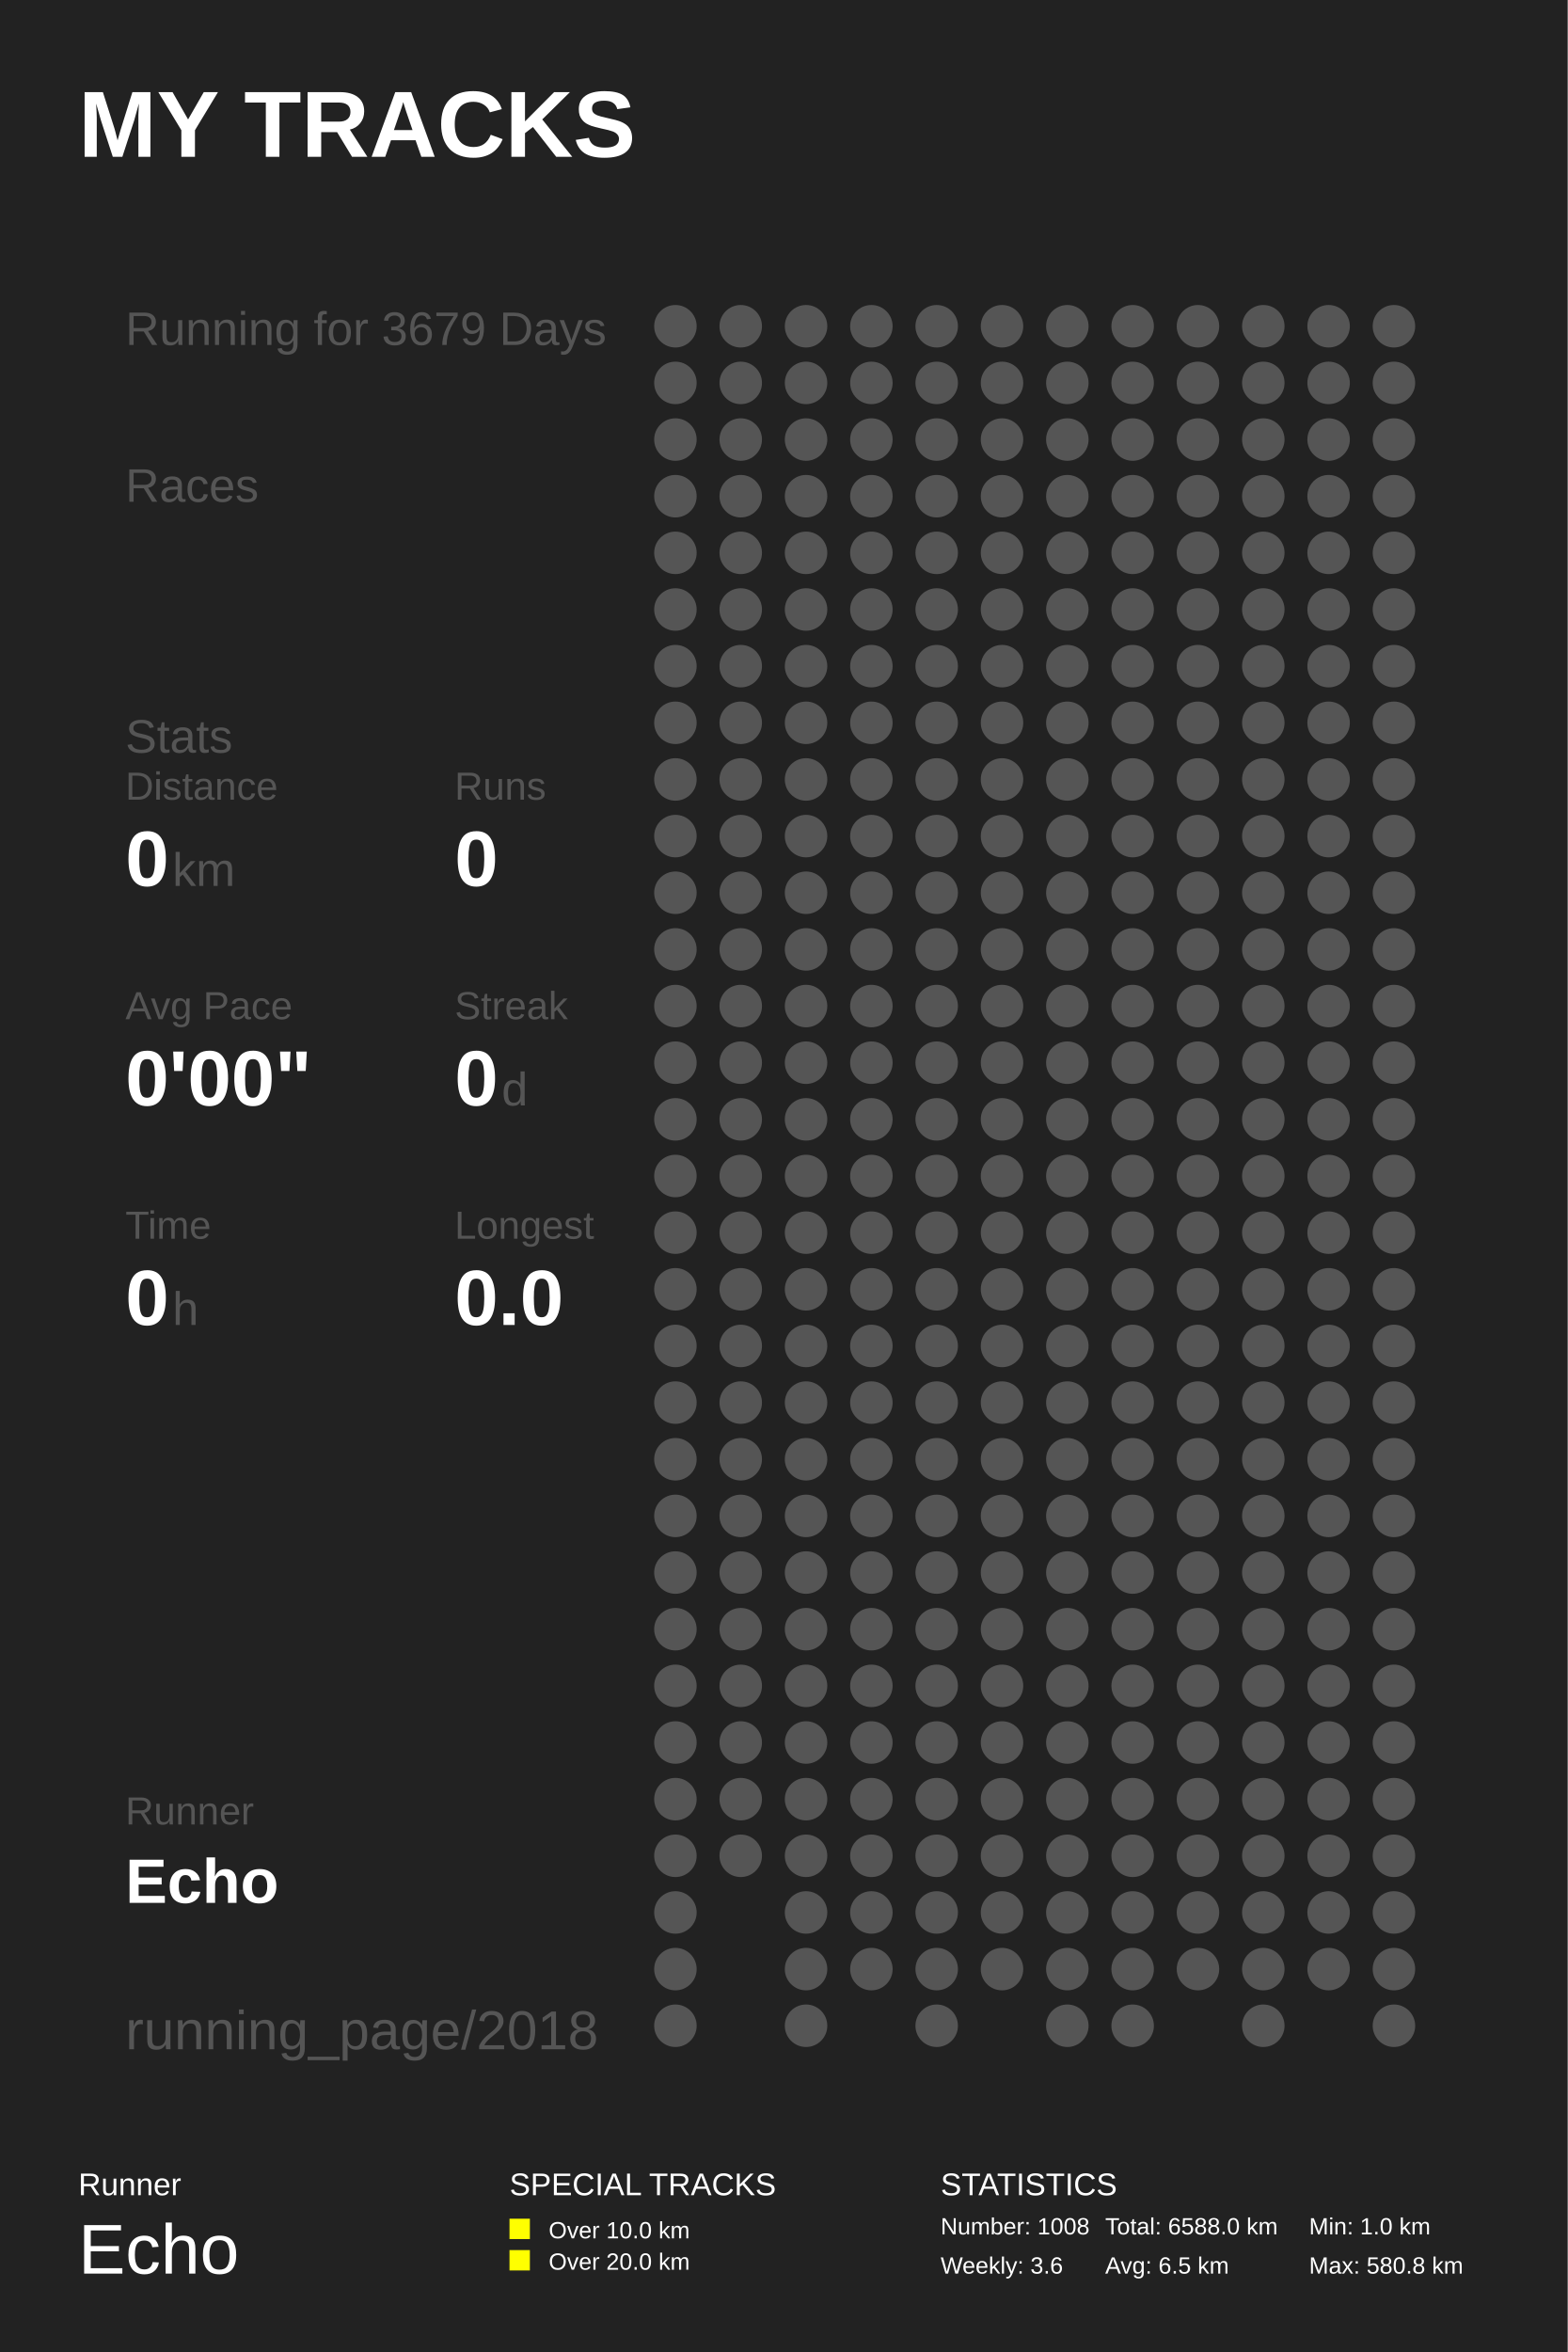
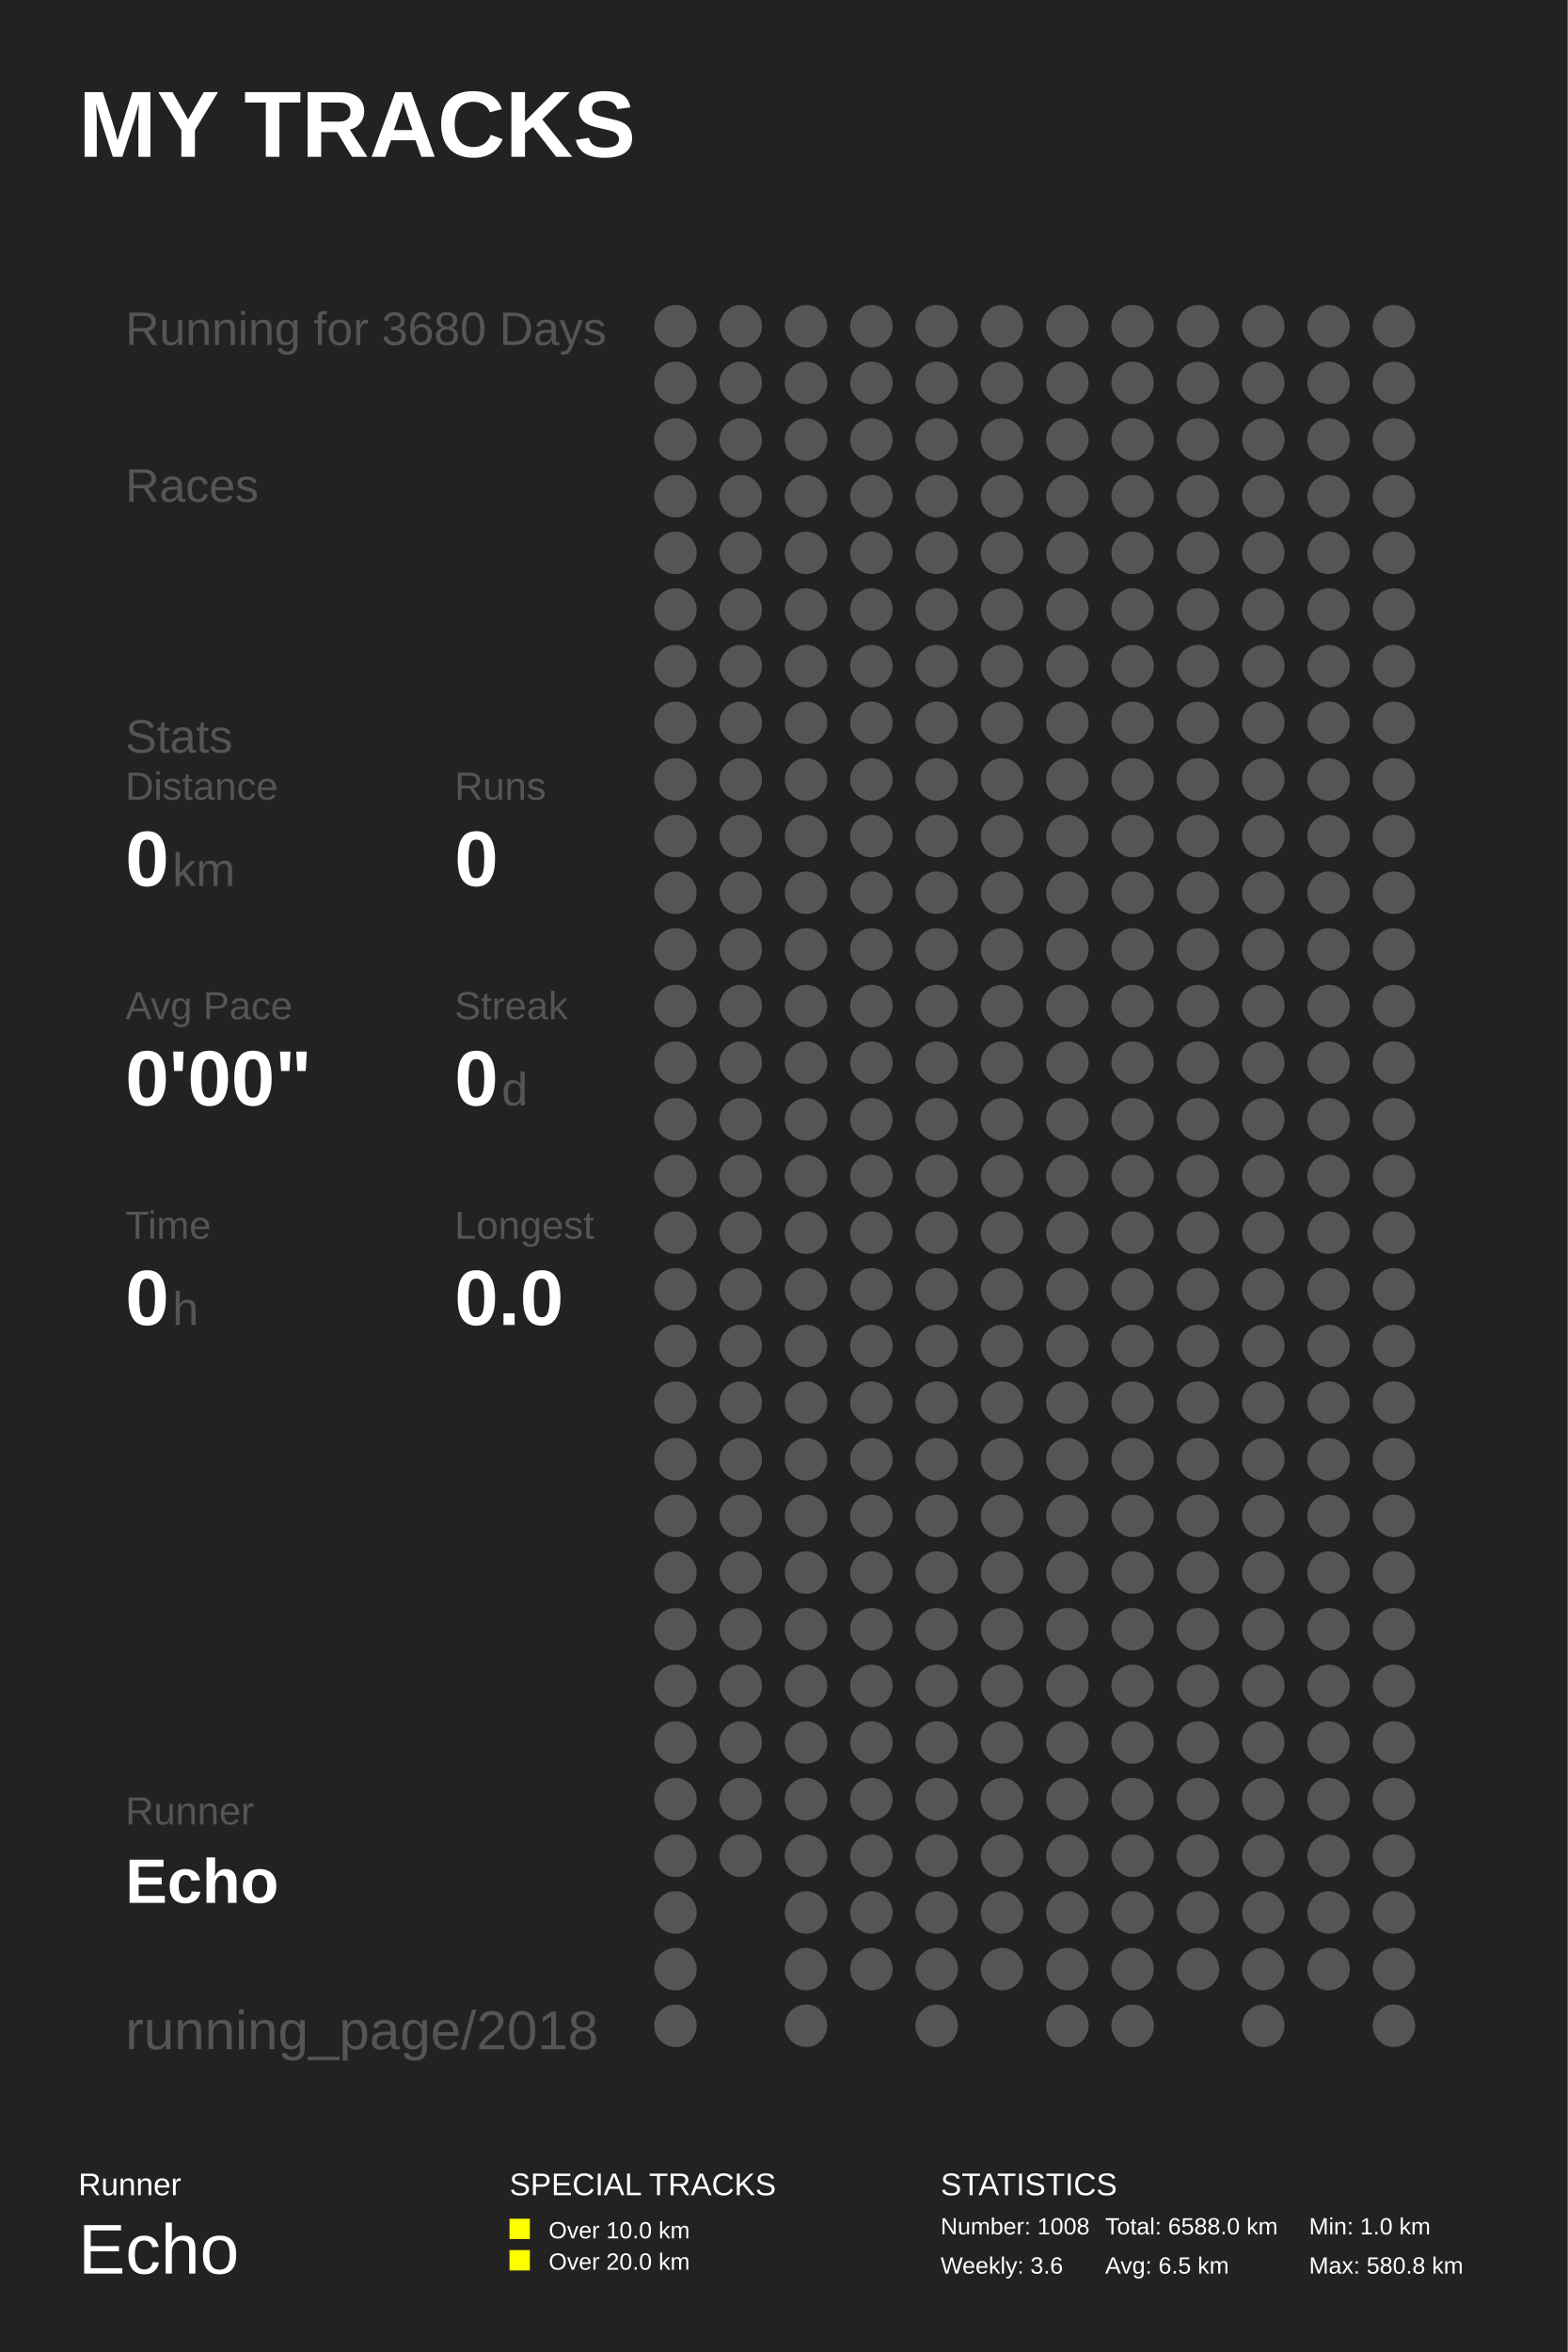
<svg xmlns="http://www.w3.org/2000/svg" baseProfile="full" height="300mm" version="1.1" viewBox="0,0,200,300" width="200mm">
  <defs />
  <rect fill="#222222" height="300" width="200" x="0" y="0" />
  <text fill="#FFFFFF" style="font-size:12px; font-family:Arial; font-weight:bold;" x="10" y="20">MY TRACKS</text>
  <text fill="#FFFFFF" style="font-size:4px; font-family:Arial" x="10" y="280">Runner</text>
  <text fill="#FFFFFF" style="font-size:9px; font-family:Arial" x="10" y="290">Echo</text>
  <text fill="#FFFFFF" style="font-size:4px; font-family:Arial" x="65" y="280">SPECIAL TRACKS</text>
  <rect fill="#FFFF00" height="2.6" width="2.6" x="65" y="283" />
  <text fill="#FFFFFF" style="font-size:3px; font-family:Arial" x="70" y="285.5">Over 10.0 km</text>
  <rect fill="#FFFF00" height="2.6" width="2.6" x="65" y="287" />
  <text fill="#FFFFFF" style="font-size:3px; font-family:Arial" x="70" y="289.5">Over 20.0 km</text>
  <text fill="#FFFFFF" style="font-size:4px; font-family:Arial" x="120" y="280">STATISTICS</text>
  <text fill="#FFFFFF" style="font-size:3px; font-family:Arial" x="120" y="285">Number: 1008</text>
  <text fill="#FFFFFF" style="font-size:3px; font-family:Arial" x="120" y="290">Weekly: 3.6</text>
  <text fill="#FFFFFF" style="font-size:3px; font-family:Arial" x="141" y="285">Total: 6588.0 km</text>
  <text fill="#FFFFFF" style="font-size:3px; font-family:Arial" x="141" y="290">Avg: 6.5 km</text>
  <text fill="#FFFFFF" style="font-size:3px; font-family:Arial" x="167" y="285">Min: 1.0 km</text>
  <text fill="#FFFFFF" style="font-size:3px; font-family:Arial" x="167" y="290">Max: 580.8 km</text>
-   <text fill="#555555" style="font-size:6px; font-family:Arial;" x="16" y="44">Running for 3679 Days</text>
+   <text fill="#555555" style="font-size:6px; font-family:Arial;" x="16" y="44">Running for 3680 Days</text>
  <text fill="#555555" style="font-size:6px; font-family:Arial;" x="16" y="64">Races</text>
  <text fill="#555555" style="font-size:6px; font-family:Arial;" x="16" y="96">Stats</text>
  <text fill="#555555" style="font-size:5px; font-family:Arial;" x="16" y="102">Distance</text>
  <text fill="#FFFFFF" style="font-size:10px; font-family:Arial; font-weight:bold;" x="16" y="113">0</text>
  <text fill="#555555" style="font-size:6px; font-family:Arial;" x="22" y="113">km</text>
  <text fill="#555555" style="font-size:5px; font-family:Arial;" x="58" y="102">Runs</text>
  <text fill="#FFFFFF" style="font-size:10px; font-family:Arial; font-weight:bold;" x="58" y="113">0</text>
  <text fill="#555555" style="font-size:5px; font-family:Arial;" x="16" y="130">Avg Pace</text>
  <text fill="#FFFFFF" style="font-size:10px; font-family:Arial; font-weight:bold;" x="16" y="141">0'00"</text>
  <text fill="#555555" style="font-size:5px; font-family:Arial;" x="58" y="130">Streak</text>
  <text fill="#FFFFFF" style="font-size:10px; font-family:Arial; font-weight:bold;" x="58" y="141">0</text>
  <text fill="#555555" style="font-size:6px; font-family:Arial;" x="64" y="141">d</text>
  <text fill="#555555" style="font-size:5px; font-family:Arial;" x="16" y="158">Time</text>
  <text fill="#FFFFFF" style="font-size:10px; font-family:Arial; font-weight:bold;" x="16" y="169">0</text>
  <text fill="#555555" style="font-size:6px; font-family:Arial;" x="22" y="169">h</text>
  <text fill="#555555" style="font-size:5px; font-family:Arial;" x="58" y="158">Longest</text>
  <text fill="#FFFFFF" style="font-size:10px; font-family:Arial; font-weight:bold;" x="58" y="169">0.0</text>
  <text fill="#555555" style="font-size:5px; font-family:Arial;" x="16" y="232.71">Runner</text>
  <text fill="#FFFFFF" style="font-size:8px; font-family:Arial; font-weight:bold;" x="16" y="242.71">Echo</text>
  <text fill="#555555" style="font-size:7px; font-family:Arial;" x="16" y="261.387">running_page/2018</text>
  <circle cx="86.167" cy="41.613" fill="#555555" r="2.71" />
  <circle cx="86.167" cy="48.839" fill="#555555" r="2.71" />
  <circle cx="86.167" cy="56.065" fill="#555555" r="2.71" />
  <circle cx="86.167" cy="63.29" fill="#555555" r="2.71" />
  <circle cx="86.167" cy="70.516" fill="#555555" r="2.71" />
  <circle cx="86.167" cy="77.742" fill="#555555" r="2.71" />
  <circle cx="86.167" cy="84.968" fill="#555555" r="2.71" />
  <circle cx="86.167" cy="92.194" fill="#555555" r="2.71" />
  <circle cx="86.167" cy="99.419" fill="#555555" r="2.71" />
  <circle cx="86.167" cy="106.645" fill="#555555" r="2.71" />
  <circle cx="86.167" cy="113.871" fill="#555555" r="2.71" />
  <circle cx="86.167" cy="121.097" fill="#555555" r="2.71" />
  <circle cx="86.167" cy="128.323" fill="#555555" r="2.71" />
  <circle cx="86.167" cy="135.548" fill="#555555" r="2.71" />
  <circle cx="86.167" cy="142.774" fill="#555555" r="2.71" />
  <circle cx="86.167" cy="150.0" fill="#555555" r="2.71" />
  <circle cx="86.167" cy="157.226" fill="#555555" r="2.71" />
  <circle cx="86.167" cy="164.452" fill="#555555" r="2.71" />
  <circle cx="86.167" cy="171.677" fill="#555555" r="2.71" />
  <circle cx="86.167" cy="178.903" fill="#555555" r="2.71" />
  <circle cx="86.167" cy="186.129" fill="#555555" r="2.71" />
  <circle cx="86.167" cy="193.355" fill="#555555" r="2.71" />
  <circle cx="86.167" cy="200.581" fill="#555555" r="2.71" />
  <circle cx="86.167" cy="207.806" fill="#555555" r="2.71" />
  <circle cx="86.167" cy="215.032" fill="#555555" r="2.71" />
  <circle cx="86.167" cy="222.258" fill="#555555" r="2.71" />
  <circle cx="86.167" cy="229.484" fill="#555555" r="2.71" />
  <circle cx="86.167" cy="236.71" fill="#555555" r="2.71" />
  <circle cx="86.167" cy="243.935" fill="#555555" r="2.71" />
  <circle cx="86.167" cy="251.161" fill="#555555" r="2.71" />
  <circle cx="86.167" cy="258.387" fill="#555555" r="2.71" />
  <circle cx="94.5" cy="41.613" fill="#555555" r="2.71" />
  <circle cx="94.5" cy="48.839" fill="#555555" r="2.71" />
  <circle cx="94.5" cy="56.065" fill="#555555" r="2.71" />
  <circle cx="94.5" cy="63.29" fill="#555555" r="2.71" />
  <circle cx="94.5" cy="70.516" fill="#555555" r="2.71" />
  <circle cx="94.5" cy="77.742" fill="#555555" r="2.71" />
  <circle cx="94.5" cy="84.968" fill="#555555" r="2.71" />
  <circle cx="94.5" cy="92.194" fill="#555555" r="2.71" />
  <circle cx="94.5" cy="99.419" fill="#555555" r="2.71" />
  <circle cx="94.5" cy="106.645" fill="#555555" r="2.71" />
  <circle cx="94.5" cy="113.871" fill="#555555" r="2.71" />
  <circle cx="94.5" cy="121.097" fill="#555555" r="2.71" />
  <circle cx="94.5" cy="128.323" fill="#555555" r="2.71" />
  <circle cx="94.5" cy="135.548" fill="#555555" r="2.71" />
  <circle cx="94.5" cy="142.774" fill="#555555" r="2.71" />
  <circle cx="94.5" cy="150.0" fill="#555555" r="2.71" />
  <circle cx="94.5" cy="157.226" fill="#555555" r="2.71" />
  <circle cx="94.5" cy="164.452" fill="#555555" r="2.71" />
  <circle cx="94.5" cy="171.677" fill="#555555" r="2.71" />
  <circle cx="94.5" cy="178.903" fill="#555555" r="2.71" />
  <circle cx="94.5" cy="186.129" fill="#555555" r="2.71" />
  <circle cx="94.5" cy="193.355" fill="#555555" r="2.71" />
  <circle cx="94.5" cy="200.581" fill="#555555" r="2.71" />
  <circle cx="94.5" cy="207.806" fill="#555555" r="2.71" />
  <circle cx="94.5" cy="215.032" fill="#555555" r="2.71" />
  <circle cx="94.5" cy="222.258" fill="#555555" r="2.71" />
  <circle cx="94.5" cy="229.484" fill="#555555" r="2.71" />
  <circle cx="94.5" cy="236.71" fill="#555555" r="2.71" />
  <circle cx="102.833" cy="41.613" fill="#555555" r="2.71" />
  <circle cx="102.833" cy="48.839" fill="#555555" r="2.71" />
  <circle cx="102.833" cy="56.065" fill="#555555" r="2.71" />
  <circle cx="102.833" cy="63.29" fill="#555555" r="2.71" />
  <circle cx="102.833" cy="70.516" fill="#555555" r="2.71" />
  <circle cx="102.833" cy="77.742" fill="#555555" r="2.71" />
  <circle cx="102.833" cy="84.968" fill="#555555" r="2.71" />
  <circle cx="102.833" cy="92.194" fill="#555555" r="2.71" />
  <circle cx="102.833" cy="99.419" fill="#555555" r="2.71" />
  <circle cx="102.833" cy="106.645" fill="#555555" r="2.71" />
  <circle cx="102.833" cy="113.871" fill="#555555" r="2.71" />
  <circle cx="102.833" cy="121.097" fill="#555555" r="2.71" />
  <circle cx="102.833" cy="128.323" fill="#555555" r="2.71" />
  <circle cx="102.833" cy="135.548" fill="#555555" r="2.71" />
  <circle cx="102.833" cy="142.774" fill="#555555" r="2.71" />
  <circle cx="102.833" cy="150.0" fill="#555555" r="2.71" />
  <circle cx="102.833" cy="157.226" fill="#555555" r="2.71" />
  <circle cx="102.833" cy="164.452" fill="#555555" r="2.71" />
  <circle cx="102.833" cy="171.677" fill="#555555" r="2.71" />
  <circle cx="102.833" cy="178.903" fill="#555555" r="2.71" />
  <circle cx="102.833" cy="186.129" fill="#555555" r="2.71" />
  <circle cx="102.833" cy="193.355" fill="#555555" r="2.71" />
  <circle cx="102.833" cy="200.581" fill="#555555" r="2.71" />
  <circle cx="102.833" cy="207.806" fill="#555555" r="2.71" />
  <circle cx="102.833" cy="215.032" fill="#555555" r="2.71" />
  <circle cx="102.833" cy="222.258" fill="#555555" r="2.71" />
  <circle cx="102.833" cy="229.484" fill="#555555" r="2.71" />
  <circle cx="102.833" cy="236.71" fill="#555555" r="2.71" />
  <circle cx="102.833" cy="243.935" fill="#555555" r="2.71" />
  <circle cx="102.833" cy="251.161" fill="#555555" r="2.71" />
  <circle cx="102.833" cy="258.387" fill="#555555" r="2.71" />
  <circle cx="111.167" cy="41.613" fill="#555555" r="2.71" />
  <circle cx="111.167" cy="48.839" fill="#555555" r="2.71" />
  <circle cx="111.167" cy="56.065" fill="#555555" r="2.71" />
  <circle cx="111.167" cy="63.29" fill="#555555" r="2.71" />
  <circle cx="111.167" cy="70.516" fill="#555555" r="2.71" />
  <circle cx="111.167" cy="77.742" fill="#555555" r="2.71" />
  <circle cx="111.167" cy="84.968" fill="#555555" r="2.71" />
  <circle cx="111.167" cy="92.194" fill="#555555" r="2.71" />
  <circle cx="111.167" cy="99.419" fill="#555555" r="2.71" />
  <circle cx="111.167" cy="106.645" fill="#555555" r="2.71" />
  <circle cx="111.167" cy="113.871" fill="#555555" r="2.71" />
  <circle cx="111.167" cy="121.097" fill="#555555" r="2.71" />
  <circle cx="111.167" cy="128.323" fill="#555555" r="2.71" />
  <circle cx="111.167" cy="135.548" fill="#555555" r="2.71" />
  <circle cx="111.167" cy="142.774" fill="#555555" r="2.71" />
  <circle cx="111.167" cy="150.0" fill="#555555" r="2.71" />
  <circle cx="111.167" cy="157.226" fill="#555555" r="2.71" />
  <circle cx="111.167" cy="164.452" fill="#555555" r="2.71" />
  <circle cx="111.167" cy="171.677" fill="#555555" r="2.71" />
  <circle cx="111.167" cy="178.903" fill="#555555" r="2.71" />
  <circle cx="111.167" cy="186.129" fill="#555555" r="2.71" />
  <circle cx="111.167" cy="193.355" fill="#555555" r="2.71" />
  <circle cx="111.167" cy="200.581" fill="#555555" r="2.71" />
  <circle cx="111.167" cy="207.806" fill="#555555" r="2.71" />
  <circle cx="111.167" cy="215.032" fill="#555555" r="2.71" />
  <circle cx="111.167" cy="222.258" fill="#555555" r="2.71" />
  <circle cx="111.167" cy="229.484" fill="#555555" r="2.71" />
  <circle cx="111.167" cy="236.71" fill="#555555" r="2.71" />
  <circle cx="111.167" cy="243.935" fill="#555555" r="2.71" />
  <circle cx="111.167" cy="251.161" fill="#555555" r="2.71" />
  <circle cx="119.5" cy="41.613" fill="#555555" r="2.71" />
  <circle cx="119.5" cy="48.839" fill="#555555" r="2.71" />
  <circle cx="119.5" cy="56.065" fill="#555555" r="2.71" />
  <circle cx="119.5" cy="63.29" fill="#555555" r="2.71" />
  <circle cx="119.5" cy="70.516" fill="#555555" r="2.71" />
  <circle cx="119.5" cy="77.742" fill="#555555" r="2.71" />
  <circle cx="119.5" cy="84.968" fill="#555555" r="2.71" />
  <circle cx="119.5" cy="92.194" fill="#555555" r="2.71" />
  <circle cx="119.5" cy="99.419" fill="#555555" r="2.71" />
  <circle cx="119.5" cy="106.645" fill="#555555" r="2.71" />
  <circle cx="119.5" cy="113.871" fill="#555555" r="2.71" />
  <circle cx="119.5" cy="121.097" fill="#555555" r="2.71" />
  <circle cx="119.5" cy="128.323" fill="#555555" r="2.71" />
  <circle cx="119.5" cy="135.548" fill="#555555" r="2.71" />
  <circle cx="119.5" cy="142.774" fill="#555555" r="2.71" />
  <circle cx="119.5" cy="150.0" fill="#555555" r="2.71" />
  <circle cx="119.5" cy="157.226" fill="#555555" r="2.71" />
  <circle cx="119.5" cy="164.452" fill="#555555" r="2.71" />
  <circle cx="119.5" cy="171.677" fill="#555555" r="2.71" />
  <circle cx="119.5" cy="178.903" fill="#555555" r="2.71" />
  <circle cx="119.5" cy="186.129" fill="#555555" r="2.71" />
  <circle cx="119.5" cy="193.355" fill="#555555" r="2.71" />
  <circle cx="119.5" cy="200.581" fill="#555555" r="2.71" />
  <circle cx="119.5" cy="207.806" fill="#555555" r="2.71" />
  <circle cx="119.5" cy="215.032" fill="#555555" r="2.71" />
  <circle cx="119.5" cy="222.258" fill="#555555" r="2.71" />
  <circle cx="119.5" cy="229.484" fill="#555555" r="2.71" />
  <circle cx="119.5" cy="236.71" fill="#555555" r="2.71" />
  <circle cx="119.5" cy="243.935" fill="#555555" r="2.71" />
  <circle cx="119.5" cy="251.161" fill="#555555" r="2.71" />
  <circle cx="119.5" cy="258.387" fill="#555555" r="2.71" />
  <circle cx="127.833" cy="41.613" fill="#555555" r="2.71" />
  <circle cx="127.833" cy="48.839" fill="#555555" r="2.71" />
  <circle cx="127.833" cy="56.065" fill="#555555" r="2.71" />
  <circle cx="127.833" cy="63.29" fill="#555555" r="2.71" />
  <circle cx="127.833" cy="70.516" fill="#555555" r="2.71" />
  <circle cx="127.833" cy="77.742" fill="#555555" r="2.71" />
  <circle cx="127.833" cy="84.968" fill="#555555" r="2.71" />
  <circle cx="127.833" cy="92.194" fill="#555555" r="2.71" />
  <circle cx="127.833" cy="99.419" fill="#555555" r="2.71" />
  <circle cx="127.833" cy="106.645" fill="#555555" r="2.71" />
  <circle cx="127.833" cy="113.871" fill="#555555" r="2.71" />
  <circle cx="127.833" cy="121.097" fill="#555555" r="2.71" />
  <circle cx="127.833" cy="128.323" fill="#555555" r="2.71" />
  <circle cx="127.833" cy="135.548" fill="#555555" r="2.71" />
  <circle cx="127.833" cy="142.774" fill="#555555" r="2.71" />
  <circle cx="127.833" cy="150.0" fill="#555555" r="2.71" />
  <circle cx="127.833" cy="157.226" fill="#555555" r="2.71" />
  <circle cx="127.833" cy="164.452" fill="#555555" r="2.71" />
  <circle cx="127.833" cy="171.677" fill="#555555" r="2.71" />
  <circle cx="127.833" cy="178.903" fill="#555555" r="2.71" />
  <circle cx="127.833" cy="186.129" fill="#555555" r="2.71" />
  <circle cx="127.833" cy="193.355" fill="#555555" r="2.71" />
  <circle cx="127.833" cy="200.581" fill="#555555" r="2.71" />
  <circle cx="127.833" cy="207.806" fill="#555555" r="2.71" />
  <circle cx="127.833" cy="215.032" fill="#555555" r="2.71" />
  <circle cx="127.833" cy="222.258" fill="#555555" r="2.71" />
  <circle cx="127.833" cy="229.484" fill="#555555" r="2.71" />
  <circle cx="127.833" cy="236.71" fill="#555555" r="2.71" />
  <circle cx="127.833" cy="243.935" fill="#555555" r="2.71" />
  <circle cx="127.833" cy="251.161" fill="#555555" r="2.71" />
  <circle cx="136.167" cy="41.613" fill="#555555" r="2.71" />
  <circle cx="136.167" cy="48.839" fill="#555555" r="2.71" />
  <circle cx="136.167" cy="56.065" fill="#555555" r="2.71" />
  <circle cx="136.167" cy="63.29" fill="#555555" r="2.71" />
  <circle cx="136.167" cy="70.516" fill="#555555" r="2.71" />
  <circle cx="136.167" cy="77.742" fill="#555555" r="2.71" />
  <circle cx="136.167" cy="84.968" fill="#555555" r="2.71" />
  <circle cx="136.167" cy="92.194" fill="#555555" r="2.71" />
  <circle cx="136.167" cy="99.419" fill="#555555" r="2.71" />
  <circle cx="136.167" cy="106.645" fill="#555555" r="2.71" />
  <circle cx="136.167" cy="113.871" fill="#555555" r="2.71" />
  <circle cx="136.167" cy="121.097" fill="#555555" r="2.71" />
  <circle cx="136.167" cy="128.323" fill="#555555" r="2.71" />
  <circle cx="136.167" cy="135.548" fill="#555555" r="2.71" />
  <circle cx="136.167" cy="142.774" fill="#555555" r="2.71" />
  <circle cx="136.167" cy="150.0" fill="#555555" r="2.71" />
  <circle cx="136.167" cy="157.226" fill="#555555" r="2.71" />
  <circle cx="136.167" cy="164.452" fill="#555555" r="2.71" />
  <circle cx="136.167" cy="171.677" fill="#555555" r="2.71" />
  <circle cx="136.167" cy="178.903" fill="#555555" r="2.71" />
  <circle cx="136.167" cy="186.129" fill="#555555" r="2.71" />
  <circle cx="136.167" cy="193.355" fill="#555555" r="2.71" />
  <circle cx="136.167" cy="200.581" fill="#555555" r="2.71" />
  <circle cx="136.167" cy="207.806" fill="#555555" r="2.71" />
  <circle cx="136.167" cy="215.032" fill="#555555" r="2.71" />
  <circle cx="136.167" cy="222.258" fill="#555555" r="2.71" />
  <circle cx="136.167" cy="229.484" fill="#555555" r="2.71" />
  <circle cx="136.167" cy="236.71" fill="#555555" r="2.71" />
  <circle cx="136.167" cy="243.935" fill="#555555" r="2.71" />
  <circle cx="136.167" cy="251.161" fill="#555555" r="2.71" />
  <circle cx="136.167" cy="258.387" fill="#555555" r="2.71" />
  <circle cx="144.5" cy="41.613" fill="#555555" r="2.71" />
  <circle cx="144.5" cy="48.839" fill="#555555" r="2.71" />
  <circle cx="144.5" cy="56.065" fill="#555555" r="2.71" />
  <circle cx="144.5" cy="63.29" fill="#555555" r="2.71" />
  <circle cx="144.5" cy="70.516" fill="#555555" r="2.71" />
  <circle cx="144.5" cy="77.742" fill="#555555" r="2.71" />
  <circle cx="144.5" cy="84.968" fill="#555555" r="2.71" />
  <circle cx="144.5" cy="92.194" fill="#555555" r="2.71" />
  <circle cx="144.5" cy="99.419" fill="#555555" r="2.71" />
  <circle cx="144.5" cy="106.645" fill="#555555" r="2.71" />
  <circle cx="144.5" cy="113.871" fill="#555555" r="2.71" />
  <circle cx="144.5" cy="121.097" fill="#555555" r="2.71" />
  <circle cx="144.5" cy="128.323" fill="#555555" r="2.71" />
  <circle cx="144.5" cy="135.548" fill="#555555" r="2.71" />
  <circle cx="144.5" cy="142.774" fill="#555555" r="2.71" />
  <circle cx="144.5" cy="150.0" fill="#555555" r="2.71" />
  <circle cx="144.5" cy="157.226" fill="#555555" r="2.71" />
  <circle cx="144.5" cy="164.452" fill="#555555" r="2.71" />
  <circle cx="144.5" cy="171.677" fill="#555555" r="2.71" />
  <circle cx="144.5" cy="178.903" fill="#555555" r="2.71" />
  <circle cx="144.5" cy="186.129" fill="#555555" r="2.71" />
  <circle cx="144.5" cy="193.355" fill="#555555" r="2.71" />
  <circle cx="144.5" cy="200.581" fill="#555555" r="2.71" />
  <circle cx="144.5" cy="207.806" fill="#555555" r="2.71" />
  <circle cx="144.5" cy="215.032" fill="#555555" r="2.71" />
  <circle cx="144.5" cy="222.258" fill="#555555" r="2.71" />
  <circle cx="144.5" cy="229.484" fill="#555555" r="2.71" />
  <circle cx="144.5" cy="236.71" fill="#555555" r="2.71" />
  <circle cx="144.5" cy="243.935" fill="#555555" r="2.71" />
  <circle cx="144.5" cy="251.161" fill="#555555" r="2.71" />
  <circle cx="144.5" cy="258.387" fill="#555555" r="2.71" />
  <circle cx="152.833" cy="41.613" fill="#555555" r="2.71" />
  <circle cx="152.833" cy="48.839" fill="#555555" r="2.71" />
  <circle cx="152.833" cy="56.065" fill="#555555" r="2.71" />
  <circle cx="152.833" cy="63.29" fill="#555555" r="2.71" />
  <circle cx="152.833" cy="70.516" fill="#555555" r="2.71" />
  <circle cx="152.833" cy="77.742" fill="#555555" r="2.71" />
  <circle cx="152.833" cy="84.968" fill="#555555" r="2.71" />
  <circle cx="152.833" cy="92.194" fill="#555555" r="2.71" />
  <circle cx="152.833" cy="99.419" fill="#555555" r="2.71" />
  <circle cx="152.833" cy="106.645" fill="#555555" r="2.71" />
  <circle cx="152.833" cy="113.871" fill="#555555" r="2.71" />
  <circle cx="152.833" cy="121.097" fill="#555555" r="2.71" />
  <circle cx="152.833" cy="128.323" fill="#555555" r="2.71" />
  <circle cx="152.833" cy="135.548" fill="#555555" r="2.71" />
  <circle cx="152.833" cy="142.774" fill="#555555" r="2.71" />
  <circle cx="152.833" cy="150.0" fill="#555555" r="2.71" />
  <circle cx="152.833" cy="157.226" fill="#555555" r="2.71" />
  <circle cx="152.833" cy="164.452" fill="#555555" r="2.71" />
  <circle cx="152.833" cy="171.677" fill="#555555" r="2.71" />
  <circle cx="152.833" cy="178.903" fill="#555555" r="2.71" />
  <circle cx="152.833" cy="186.129" fill="#555555" r="2.71" />
  <circle cx="152.833" cy="193.355" fill="#555555" r="2.71" />
  <circle cx="152.833" cy="200.581" fill="#555555" r="2.71" />
  <circle cx="152.833" cy="207.806" fill="#555555" r="2.71" />
  <circle cx="152.833" cy="215.032" fill="#555555" r="2.71" />
  <circle cx="152.833" cy="222.258" fill="#555555" r="2.71" />
  <circle cx="152.833" cy="229.484" fill="#555555" r="2.71" />
  <circle cx="152.833" cy="236.71" fill="#555555" r="2.71" />
  <circle cx="152.833" cy="243.935" fill="#555555" r="2.71" />
  <circle cx="152.833" cy="251.161" fill="#555555" r="2.71" />
  <circle cx="161.167" cy="41.613" fill="#555555" r="2.71" />
  <circle cx="161.167" cy="48.839" fill="#555555" r="2.71" />
  <circle cx="161.167" cy="56.065" fill="#555555" r="2.71" />
  <circle cx="161.167" cy="63.29" fill="#555555" r="2.71" />
  <circle cx="161.167" cy="70.516" fill="#555555" r="2.71" />
  <circle cx="161.167" cy="77.742" fill="#555555" r="2.71" />
  <circle cx="161.167" cy="84.968" fill="#555555" r="2.71" />
  <circle cx="161.167" cy="92.194" fill="#555555" r="2.71" />
  <circle cx="161.167" cy="99.419" fill="#555555" r="2.71" />
  <circle cx="161.167" cy="106.645" fill="#555555" r="2.71" />
  <circle cx="161.167" cy="113.871" fill="#555555" r="2.71" />
  <circle cx="161.167" cy="121.097" fill="#555555" r="2.71" />
  <circle cx="161.167" cy="128.323" fill="#555555" r="2.71" />
  <circle cx="161.167" cy="135.548" fill="#555555" r="2.71" />
  <circle cx="161.167" cy="142.774" fill="#555555" r="2.71" />
  <circle cx="161.167" cy="150.0" fill="#555555" r="2.71" />
  <circle cx="161.167" cy="157.226" fill="#555555" r="2.71" />
  <circle cx="161.167" cy="164.452" fill="#555555" r="2.71" />
  <circle cx="161.167" cy="171.677" fill="#555555" r="2.71" />
  <circle cx="161.167" cy="178.903" fill="#555555" r="2.71" />
  <circle cx="161.167" cy="186.129" fill="#555555" r="2.71" />
  <circle cx="161.167" cy="193.355" fill="#555555" r="2.71" />
  <circle cx="161.167" cy="200.581" fill="#555555" r="2.71" />
  <circle cx="161.167" cy="207.806" fill="#555555" r="2.71" />
  <circle cx="161.167" cy="215.032" fill="#555555" r="2.71" />
  <circle cx="161.167" cy="222.258" fill="#555555" r="2.71" />
  <circle cx="161.167" cy="229.484" fill="#555555" r="2.71" />
  <circle cx="161.167" cy="236.71" fill="#555555" r="2.71" />
  <circle cx="161.167" cy="243.935" fill="#555555" r="2.71" />
  <circle cx="161.167" cy="251.161" fill="#555555" r="2.71" />
  <circle cx="161.167" cy="258.387" fill="#555555" r="2.71" />
  <circle cx="169.5" cy="41.613" fill="#555555" r="2.71" />
  <circle cx="169.5" cy="48.839" fill="#555555" r="2.71" />
  <circle cx="169.5" cy="56.065" fill="#555555" r="2.71" />
  <circle cx="169.5" cy="63.29" fill="#555555" r="2.71" />
  <circle cx="169.5" cy="70.516" fill="#555555" r="2.71" />
  <circle cx="169.5" cy="77.742" fill="#555555" r="2.71" />
  <circle cx="169.5" cy="84.968" fill="#555555" r="2.71" />
  <circle cx="169.5" cy="92.194" fill="#555555" r="2.71" />
  <circle cx="169.5" cy="99.419" fill="#555555" r="2.71" />
  <circle cx="169.5" cy="106.645" fill="#555555" r="2.71" />
  <circle cx="169.5" cy="113.871" fill="#555555" r="2.71" />
  <circle cx="169.5" cy="121.097" fill="#555555" r="2.71" />
  <circle cx="169.5" cy="128.323" fill="#555555" r="2.71" />
  <circle cx="169.5" cy="135.548" fill="#555555" r="2.71" />
  <circle cx="169.5" cy="142.774" fill="#555555" r="2.71" />
  <circle cx="169.5" cy="150.0" fill="#555555" r="2.71" />
  <circle cx="169.5" cy="157.226" fill="#555555" r="2.71" />
  <circle cx="169.5" cy="164.452" fill="#555555" r="2.71" />
  <circle cx="169.5" cy="171.677" fill="#555555" r="2.71" />
  <circle cx="169.5" cy="178.903" fill="#555555" r="2.71" />
  <circle cx="169.5" cy="186.129" fill="#555555" r="2.71" />
  <circle cx="169.5" cy="193.355" fill="#555555" r="2.71" />
  <circle cx="169.5" cy="200.581" fill="#555555" r="2.71" />
  <circle cx="169.5" cy="207.806" fill="#555555" r="2.71" />
  <circle cx="169.5" cy="215.032" fill="#555555" r="2.71" />
  <circle cx="169.5" cy="222.258" fill="#555555" r="2.71" />
  <circle cx="169.5" cy="229.484" fill="#555555" r="2.71" />
  <circle cx="169.5" cy="236.71" fill="#555555" r="2.71" />
  <circle cx="169.5" cy="243.935" fill="#555555" r="2.71" />
  <circle cx="169.5" cy="251.161" fill="#555555" r="2.71" />
  <circle cx="177.833" cy="41.613" fill="#555555" r="2.71" />
  <circle cx="177.833" cy="48.839" fill="#555555" r="2.71" />
  <circle cx="177.833" cy="56.065" fill="#555555" r="2.71" />
  <circle cx="177.833" cy="63.29" fill="#555555" r="2.71" />
  <circle cx="177.833" cy="70.516" fill="#555555" r="2.71" />
  <circle cx="177.833" cy="77.742" fill="#555555" r="2.71" />
  <circle cx="177.833" cy="84.968" fill="#555555" r="2.71" />
  <circle cx="177.833" cy="92.194" fill="#555555" r="2.71" />
  <circle cx="177.833" cy="99.419" fill="#555555" r="2.71" />
  <circle cx="177.833" cy="106.645" fill="#555555" r="2.71" />
  <circle cx="177.833" cy="113.871" fill="#555555" r="2.71" />
  <circle cx="177.833" cy="121.097" fill="#555555" r="2.71" />
  <circle cx="177.833" cy="128.323" fill="#555555" r="2.71" />
  <circle cx="177.833" cy="135.548" fill="#555555" r="2.71" />
  <circle cx="177.833" cy="142.774" fill="#555555" r="2.71" />
  <circle cx="177.833" cy="150.0" fill="#555555" r="2.71" />
  <circle cx="177.833" cy="157.226" fill="#555555" r="2.71" />
  <circle cx="177.833" cy="164.452" fill="#555555" r="2.71" />
  <circle cx="177.833" cy="171.677" fill="#555555" r="2.71" />
  <circle cx="177.833" cy="178.903" fill="#555555" r="2.71" />
  <circle cx="177.833" cy="186.129" fill="#555555" r="2.71" />
  <circle cx="177.833" cy="193.355" fill="#555555" r="2.71" />
  <circle cx="177.833" cy="200.581" fill="#555555" r="2.71" />
  <circle cx="177.833" cy="207.806" fill="#555555" r="2.71" />
  <circle cx="177.833" cy="215.032" fill="#555555" r="2.71" />
  <circle cx="177.833" cy="222.258" fill="#555555" r="2.71" />
  <circle cx="177.833" cy="229.484" fill="#555555" r="2.71" />
  <circle cx="177.833" cy="236.71" fill="#555555" r="2.71" />
  <circle cx="177.833" cy="243.935" fill="#555555" r="2.71" />
  <circle cx="177.833" cy="251.161" fill="#555555" r="2.71" />
  <circle cx="177.833" cy="258.387" fill="#555555" r="2.71" />
</svg>
